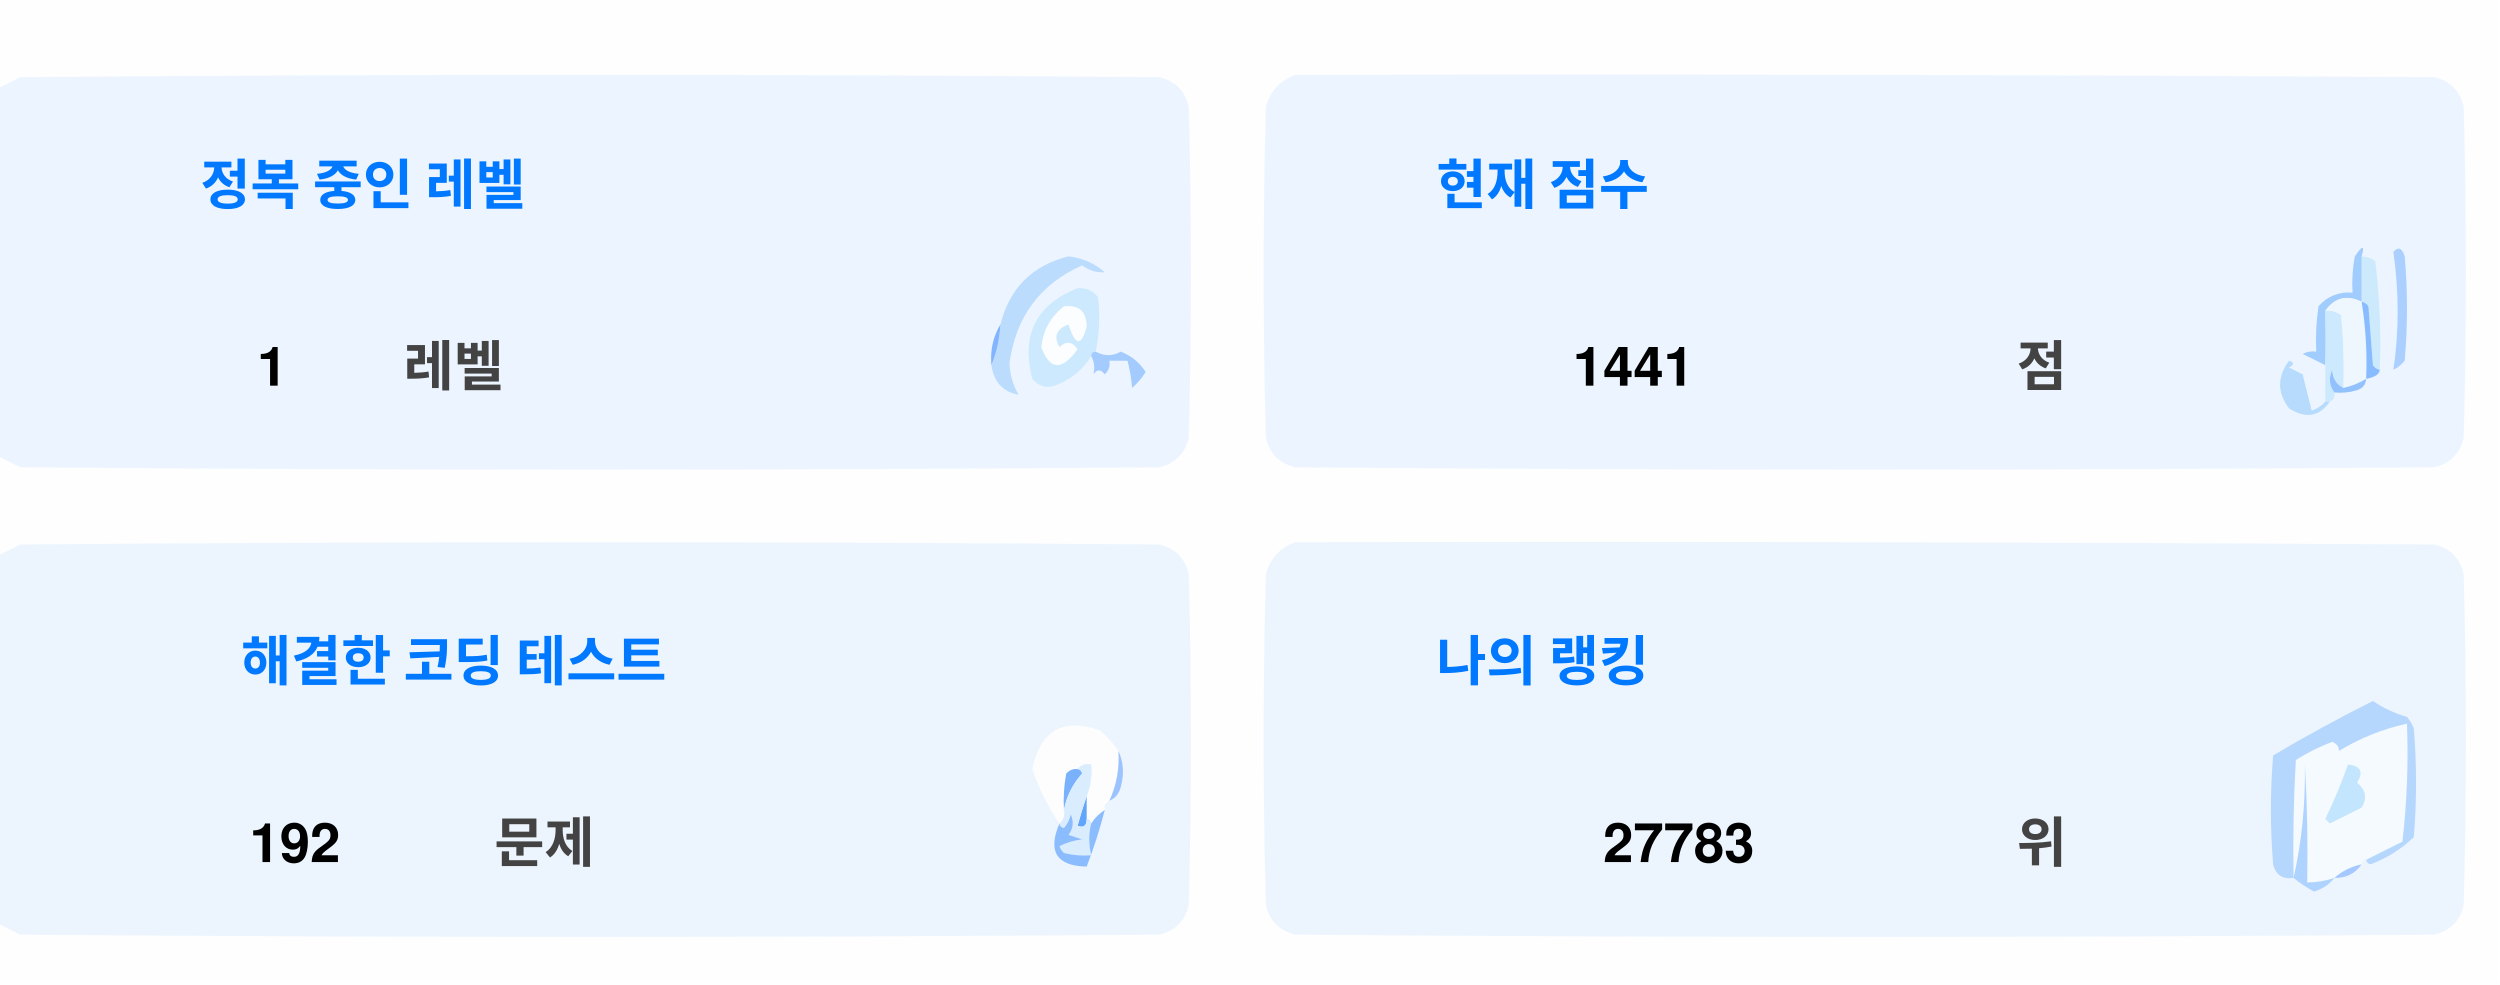
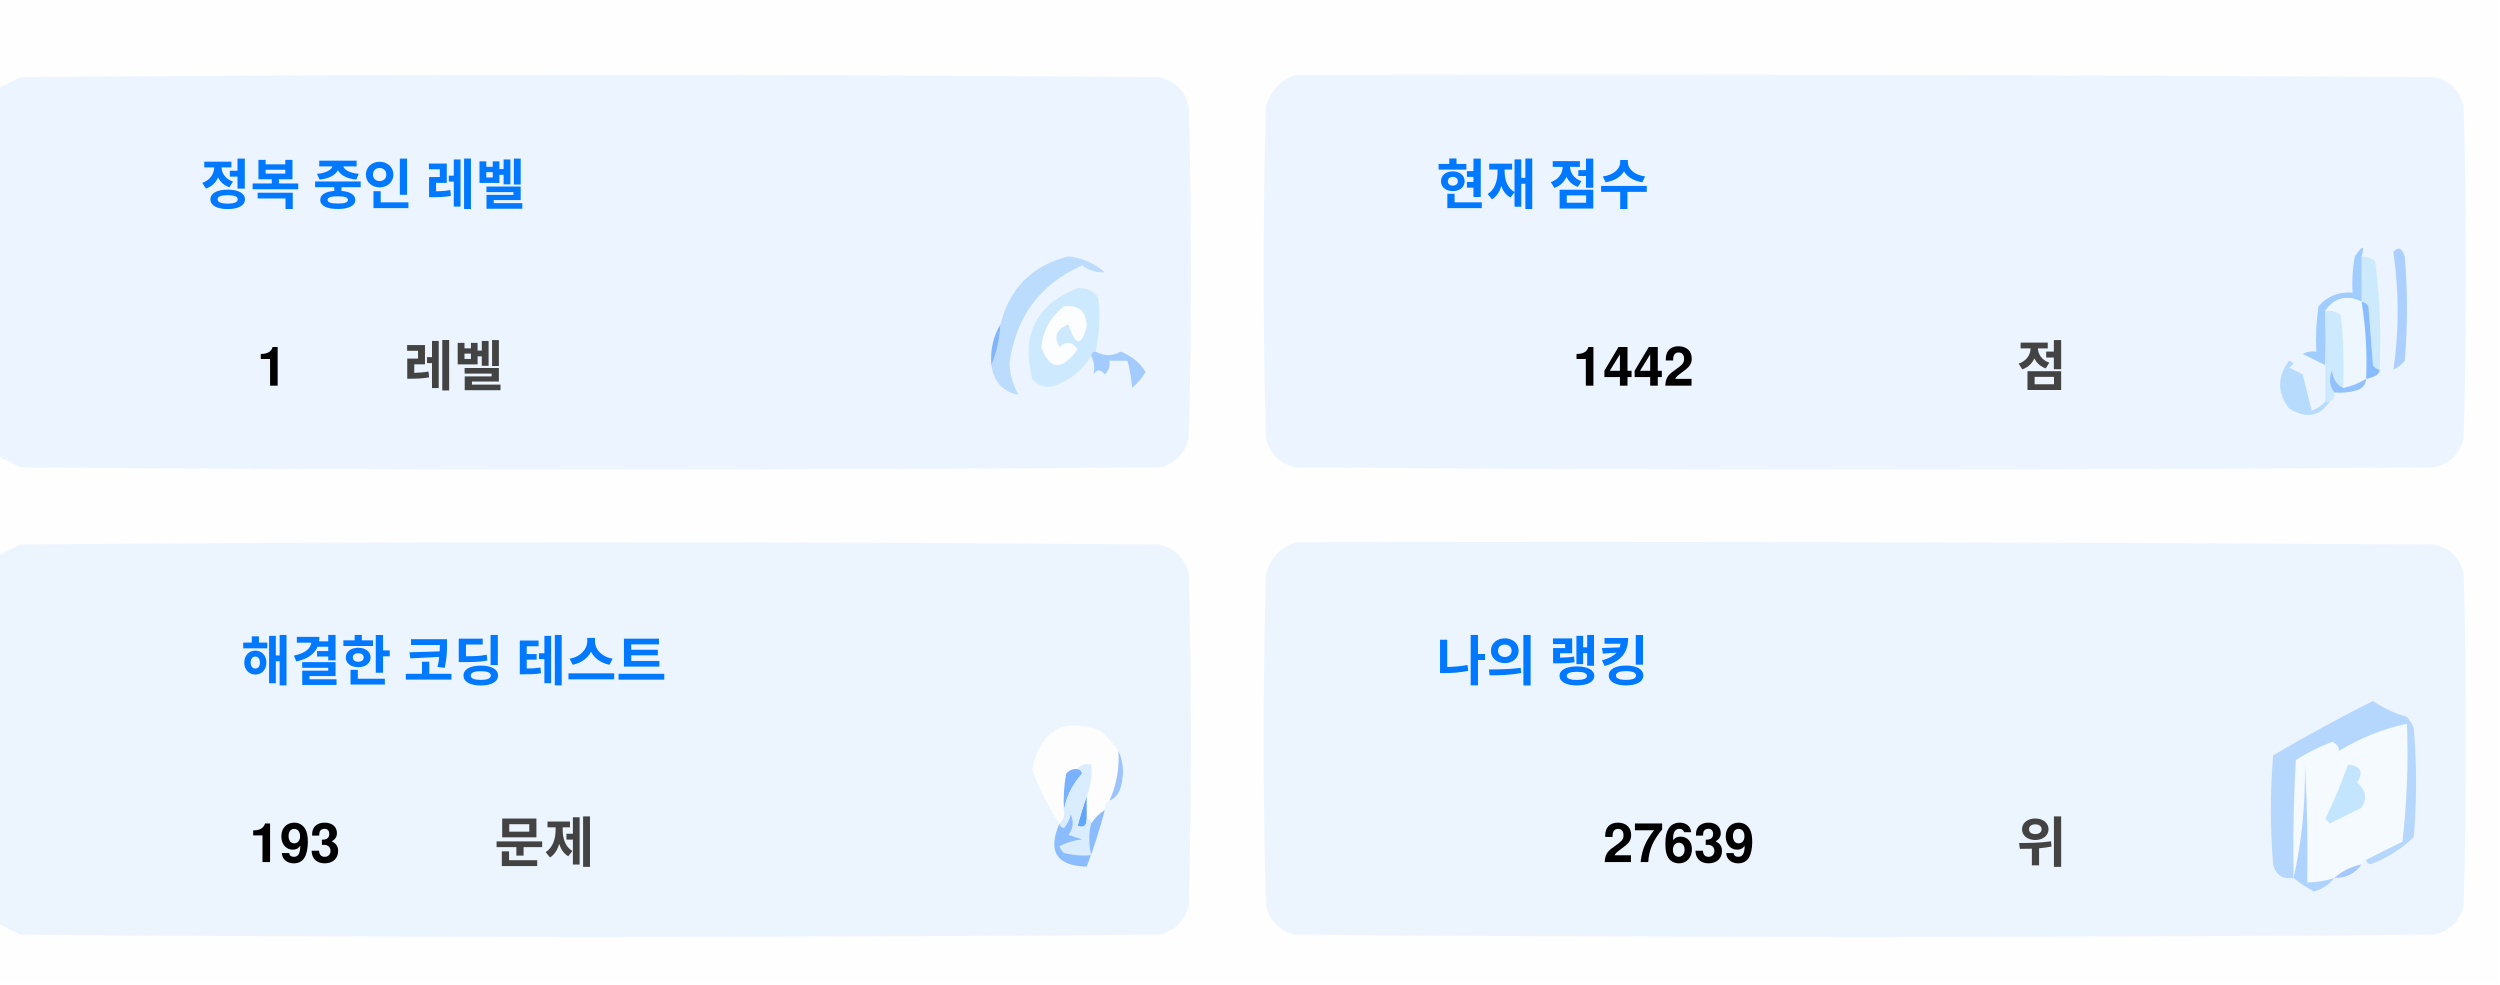
<svg xmlns="http://www.w3.org/2000/svg" version="1.1" width="551px" height="217px" style="shape-rendering:geometricPrecision; text-rendering:geometricPrecision; image-rendering:optimizeQuality; fill-rule:evenodd; clip-rule:evenodd">
  <style>.title {fill: #434343;font-size: 1rem;line-height: 1.5rem;font-weight: bold;font-family: -apple-system, BlinkMacSystemFont, Segoe UI, Helvetica, Arial, sans-serif, Apple Color Emoji, Segoe UI Emoji;}.desc {fill: #434343;font-size: 2.5rem;font-weight: bold;line-height: 1.5rem;font-family: -apple-system, BlinkMacSystemFont, Segoe UI, Helvetica, Arial, sans-serif, Apple Color Emoji, Segoe UI Emoji;}.desc-2 {fill: #434343;font-size: 1rem;font-weight: bold;line-height: 1.5rem;font-family: -apple-system, BlinkMacSystemFont, Segoe UI, Helvetica, Arial, sans-serif, Apple Color Emoji, Segoe UI Emoji;}.text, .desc {animation: twinkling 4s ease-in-out infinite;}@keyframes twinkling {40% { opacity: 1; }50% { opacity: 0.5; }60% { opacity: 1; }70% { opacity: 0.5; }80% { opacity: 1; }}</style>
  <g>
    <path style="opacity:1" fill="#fefefe" d="M -0.5,-0.5 C 183.167,-0.5 366.833,-0.5 550.5,-0.5C 550.5,71.833 550.5,144.167 550.5,216.5C 366.833,216.5 183.167,216.5 -0.5,216.5C -0.5,212.167 -0.5,207.833 -0.5,203.5C 1.14,204.32 2.807,205.153 4.5,206C 88.167,206.667 171.833,206.667 255.5,206C 259,205.167 261.167,203 262,199.5C 262.667,175.167 262.667,150.833 262,126.5C 261.167,123 259,120.833 255.5,120C 171.833,119.333 88.167,119.333 4.5,120C 2.807,120.847 1.14,121.68 -0.5,122.5C -0.5,115.167 -0.5,107.833 -0.5,100.5C 1.14,101.32 2.807,102.153 4.5,103C 88.167,103.667 171.833,103.667 255.5,103C 259,102.167 261.167,100 262,96.5C 262.667,72.167 262.667,47.833 262,23.5C 261.167,20 259,17.833 255.5,17C 171.833,16.333 88.167,16.333 4.5,17C 2.807,17.847 1.14,18.68 -0.5,19.5C -0.5,12.833 -0.5,6.167 -0.5,-0.5 Z" />
  </g>
  <g>
    <path style="opacity:1" fill="#ecf5ff" d="M -0.5,100.5 C -0.5,73.5 -0.5,46.5 -0.5,19.5C 1.14,18.68 2.807,17.847 4.5,17C 88.167,16.333 171.833,16.333 255.5,17C 259,17.833 261.167,20 262,23.5C 262.667,47.833 262.667,72.167 262,96.5C 261.167,100 259,102.167 255.5,103C 171.833,103.667 88.167,103.667 4.5,103C 2.807,102.153 1.14,101.32 -0.5,100.5 Z" />
  </g>
  <g>
    <path style="opacity:1" fill="#ecf5ff" d="M 285.5,16.5 C 369.167,16.333 452.834,16.5 536.5,17C 540,17.833 542.167,20 543,23.5C 543.667,47.833 543.667,72.167 543,96.5C 542.167,100 540,102.167 536.5,103C 452.833,103.667 369.167,103.667 285.5,103C 282,102.167 279.833,100 279,96.5C 278.333,72.167 278.333,47.833 279,23.5C 280.018,19.985 282.185,17.652 285.5,16.5 Z" />
  </g>
  <g>
    <path style="opacity:1" fill="#cdeafd" d="M 520.5,56.5 C 521.583,56.539 522.583,56.873 523.5,57.5C 524.498,65.472 524.831,73.472 524.5,81.5C 523.883,81.389 523.383,81.056 523,80.5C 522.667,76.167 522.333,71.833 522,67.5C 521.617,66.944 521.117,66.611 520.5,66.5C 520.5,63.167 520.5,59.833 520.5,56.5 Z" />
  </g>
  <g>
    <path style="opacity:1" fill="#abcfff" d="M 527.5,55.5 C 528.566,54.308 529.399,54.641 530,56.5C 530.667,64.167 530.667,71.833 530,79.5C 529.311,80.357 528.478,81.023 527.5,81.5C 528.758,73.08 528.758,64.414 527.5,55.5 Z" />
  </g>
  <g>
    <path style="opacity:1" fill="#bbdcfd" d="M 218.5,80.5 C 219.657,77.727 220.324,74.727 220.5,71.5C 222.49,63.51 227.49,58.51 235.5,56.5C 238.528,56.847 241.194,58.014 243.5,60C 241.744,60.141 240.078,59.641 238.5,58.5C 229.247,62.607 223.914,69.773 222.5,80C 222.565,82.526 223.232,84.859 224.5,87C 221.07,86.397 219.07,84.231 218.5,80.5 Z" />
  </g>
  <g>
    <path style="opacity:1" fill="#cde9fd" d="M 241.5,77.5 C 240.833,77.5 240.5,77.833 240.5,78.5C 238.628,81.529 235.961,83.695 232.5,85C 230.536,85.624 228.869,85.124 227.5,83.5C 225.021,73.791 228.354,67.124 237.5,63.5C 239.374,63.39 240.874,64.056 242,65.5C 242.497,69.524 242.331,73.524 241.5,77.5 Z" />
  </g>
  <g>
    <path style="opacity:1" fill="#fcfdfe" d="M 234.5,67.5 C 237.826,67.162 239.493,68.662 239.5,72C 238.334,76.434 237,76.267 235.5,71.5C 232.832,72.515 232.166,74.182 233.5,76.5C 235.017,75.089 236.351,75.256 237.5,77C 234.006,81.771 231.34,81.605 229.5,76.5C 229.904,72.771 231.571,69.771 234.5,67.5 Z" />
  </g>
  <g>
    <path style="opacity:1" fill="#a1ccfe" d="M 520.5,56.5 C 520.5,59.833 520.5,63.167 520.5,66.5C 517.238,64.922 514.572,65.589 512.5,68.5C 512.617,72.81 512.617,76.81 512.5,80.5C 510.86,79.68 509.193,78.847 507.5,78C 508.448,77.517 509.448,77.35 510.5,77.5C 510.335,74.15 510.502,70.817 511,67.5C 512.995,65.253 515.495,64.253 518.5,64.5C 518.336,61.813 518.503,59.146 519,56.5C 520.731,53.969 521.231,53.969 520.5,56.5 Z" />
  </g>
  <g>
    <path style="opacity:1" fill="#cde9fd" d="M 512.5,68.5 C 513.822,68.33 514.989,68.663 516,69.5C 516.499,74.823 516.666,80.156 516.5,85.5C 514.955,84.77 514.122,83.437 514,81.5C 513.22,83.387 513.387,85.054 514.5,86.5C 514.672,87.492 514.338,88.158 513.5,88.5C 513.167,88.5 512.833,88.5 512.5,88.5C 512.5,85.833 512.5,83.167 512.5,80.5C 512.617,76.81 512.617,72.81 512.5,68.5 Z" />
  </g>
  <g>
    <path style="opacity:1" fill="#eef6fe" d="M 520.5,66.5 C 521.407,72.106 521.74,77.773 521.5,83.5C 519.95,84.441 518.284,85.108 516.5,85.5C 516.666,80.156 516.499,74.823 516,69.5C 514.989,68.663 513.822,68.33 512.5,68.5C 514.572,65.589 517.238,64.922 520.5,66.5 Z" />
  </g>
  <g>
    <path style="opacity:1" fill="#88bcff" d="M 520.5,66.5 C 521.117,66.611 521.617,66.944 522,67.5C 522.333,71.833 522.667,76.167 523,80.5C 523.383,81.056 523.883,81.389 524.5,81.5C 524.445,82.469 523.445,83.136 521.5,83.5C 521.74,77.773 521.407,72.106 520.5,66.5 Z" />
  </g>
  <g>
    <path style="opacity:1" fill="#82b5fe" d="M 220.5,71.5 C 220.324,74.727 219.657,77.727 218.5,80.5C 218.215,77.171 218.882,74.171 220.5,71.5 Z" />
  </g>
  <g>
    <path style="opacity:1" fill="#a3cbfe" d="M 240.5,78.5 C 240.5,77.833 240.833,77.5 241.5,77.5C 243.391,78.536 245.224,78.536 247,77.5C 249.391,78.429 251.225,79.929 252.5,82C 251.681,83.319 250.681,84.486 249.5,85.5C 249.409,83.777 249.075,81.777 248.5,79.5C 247.167,79.5 245.833,79.5 244.5,79.5C 244.719,80.675 244.386,81.675 243.5,82.5C 242.575,81.359 241.741,81.359 241,82.5C 241.331,80.981 241.164,79.648 240.5,78.5 Z" />
  </g>
  <g>
    <path style="opacity:1" fill="#b7dbfd" d="M 512.5,88.5 C 512.833,88.5 513.167,88.5 513.5,88.5C 511.199,91.857 508.199,92.357 504.5,90C 501.872,86.535 501.872,83.035 504.5,79.5C 505.696,79.846 505.696,80.346 504.5,81C 505.5,81.5 506.5,82 507.5,82.5C 508.167,85.167 508.833,87.833 509.5,90.5C 510.739,90.058 511.739,89.391 512.5,88.5 Z" />
  </g>
  <g>
    <path style="opacity:1" fill="#92c1fe" d="M 516.5,85.5 C 518.284,85.108 519.95,84.441 521.5,83.5C 521.423,84.75 520.756,85.583 519.5,86C 517.866,86.493 516.199,86.66 514.5,86.5C 513.387,85.054 513.22,83.387 514,81.5C 514.122,83.437 514.955,84.77 516.5,85.5 Z" />
  </g>
  <g>
    <path style="opacity:1" fill="#ecf5fe" d="M -0.5,203.5 C -0.5,176.5 -0.5,149.5 -0.5,122.5C 1.14,121.68 2.807,120.847 4.5,120C 88.167,119.333 171.833,119.333 255.5,120C 259,120.833 261.167,123 262,126.5C 262.667,150.833 262.667,175.167 262,199.5C 261.167,203 259,205.167 255.5,206C 171.833,206.667 88.167,206.667 4.5,206C 2.807,205.153 1.14,204.32 -0.5,203.5 Z" />
  </g>
  <g>
    <path style="opacity:1" fill="#ecf5fe" d="M 285.5,119.5 C 369.167,119.333 452.834,119.5 536.5,120C 540,120.833 542.167,123 543,126.5C 543.667,150.833 543.667,175.167 543,199.5C 542.167,203 540,205.167 536.5,206C 452.833,206.667 369.167,206.667 285.5,206C 282,205.167 279.833,203 279,199.5C 278.333,175.167 278.333,150.833 279,126.5C 280.018,122.985 282.185,120.652 285.5,119.5 Z" />
  </g>
  <g>
    <path style="opacity:1" fill="#fdfdfe" d="M 246.5,165.5 C 246.758,169.367 246.092,173.034 244.5,176.5C 243.662,176.842 243.328,177.508 243.5,178.5C 242.272,179.306 241.272,180.306 240.5,181.5C 240.5,180.833 240.167,180.5 239.5,180.5C 239.5,178.833 239.5,177.167 239.5,175.5C 240.369,173.283 240.702,170.95 240.5,168.5C 239.209,168.263 238.209,168.596 237.5,169.5C 236.504,169.414 235.671,169.748 235,170.5C 234.503,173.146 234.336,175.813 234.5,178.5C 234.737,179.791 234.404,180.791 233.5,181.5C 230.986,177.806 228.986,173.806 227.5,169.5C 229.309,160.957 234.309,158.124 242.5,161C 244.07,162.397 245.404,163.897 246.5,165.5 Z" />
  </g>
  <g>
    <path style="opacity:1" fill="#f5faff" d="M 521.5,189.5 C 520.833,189.5 520.5,189.833 520.5,190.5C 518.181,190.992 516.181,191.992 514.5,193.5C 512.565,194.15 510.565,194.483 508.5,194.5C 508.666,185.827 508.5,177.16 508,168.5C 508.141,177.227 507.308,185.56 505.5,193.5C 505.334,184.827 505.5,176.16 506,167.5C 508.527,165.903 511.194,164.57 514,163.5C 515.011,163.892 515.511,164.559 515.5,165.5C 520.21,162.641 525.21,160.641 530.5,159.5C 530.831,168.192 530.498,176.859 529.5,185.5C 526.807,186.847 524.14,188.18 521.5,189.5 Z" />
  </g>
  <g>
    <path style="opacity:1" fill="#b6d7fd" d="M 521.5,189.5 C 524.14,188.18 526.807,186.847 529.5,185.5C 530.498,176.859 530.831,168.192 530.5,159.5C 525.21,160.641 520.21,162.641 515.5,165.5C 515.511,164.559 515.011,163.892 514,163.5C 511.194,164.57 508.527,165.903 506,167.5C 505.5,176.16 505.334,184.827 505.5,193.5C 503.089,193.863 501.589,192.863 501,190.5C 500.333,182.5 500.333,174.5 501,166.5C 508.173,162.246 515.507,158.246 523,154.5C 525.304,156.068 527.804,157.235 530.5,158C 531.126,158.75 531.626,159.584 532,160.5C 532.667,168.5 532.667,176.5 532,184.5C 529.292,187.111 526.125,189.111 522.5,190.5C 521.893,190.376 521.56,190.043 521.5,189.5 Z" />
  </g>
  <g>
    <path style="opacity:1" fill="#c3e5fe" d="M 517.5,168.5 C 520.317,168.801 520.984,170.134 519.5,172.5C 521.439,174.122 521.772,175.956 520.5,178C 518.167,179.167 515.833,180.333 513.5,181.5C 513.167,181.167 512.833,180.833 512.5,180.5C 514.414,176.515 516.081,172.515 517.5,168.5 Z" />
  </g>
  <g>
    <path style="opacity:1" fill="#7ab1fc" d="M 237.5,169.5 C 238.043,169.56 238.376,169.893 238.5,170.5C 236.395,172.836 235.062,175.503 234.5,178.5C 234.336,175.813 234.503,173.146 235,170.5C 235.671,169.748 236.504,169.414 237.5,169.5 Z" />
  </g>
  <g>
    <path style="opacity:1" fill="#afd3ff" d="M 514.5,193.5 C 513.378,194.947 511.878,195.947 510,196.5C 508.348,195.601 506.848,194.601 505.5,193.5C 507.308,185.56 508.141,177.227 508,168.5C 508.5,177.16 508.666,185.827 508.5,194.5C 510.565,194.483 512.565,194.15 514.5,193.5 Z" />
  </g>
  <g>
    <path style="opacity:1" fill="#9cc3fd" d="M 246.5,165.5 C 247.634,167.966 247.801,170.633 247,173.5C 246.623,174.942 245.79,175.942 244.5,176.5C 246.092,173.034 246.758,169.367 246.5,165.5 Z" />
  </g>
  <g>
    <path style="opacity:1" fill="#62a6fc" d="M 239.5,175.5 C 239.5,177.167 239.5,178.833 239.5,180.5C 239.483,182.028 238.816,182.528 237.5,182C 238.117,179.723 238.784,177.556 239.5,175.5 Z" />
  </g>
  <g>
    <path style="opacity:1" fill="#daedfe" d="M 237.5,169.5 C 238.209,168.596 239.209,168.263 240.5,168.5C 240.702,170.95 240.369,173.283 239.5,175.5C 238.784,177.556 238.117,179.723 237.5,182C 238.816,182.528 239.483,182.028 239.5,180.5C 240.167,180.5 240.5,180.833 240.5,181.5C 239.918,183.669 239.918,186.002 240.5,188.5C 238.473,188.662 236.473,188.495 234.5,188C 234.043,187.586 233.709,187.086 233.5,186.5C 235.078,185.702 236.744,185.202 238.5,185C 237.5,184.667 236.5,184.333 235.5,184C 236.554,182.612 236.72,181.112 236,179.5C 235.751,180.624 235.251,181.624 234.5,182.5C 233.893,182.376 233.56,182.043 233.5,181.5C 234.404,180.791 234.737,179.791 234.5,178.5C 235.062,175.503 236.395,172.836 238.5,170.5C 238.376,169.893 238.043,169.56 237.5,169.5 Z" />
  </g>
  <g>
    <path style="opacity:1" fill="#8bbcfd" d="M 243.5,178.5 C 242.395,182.803 241.062,186.969 239.5,191C 232.857,190.847 230.857,187.68 233.5,181.5C 233.56,182.043 233.893,182.376 234.5,182.5C 235.251,181.624 235.751,180.624 236,179.5C 236.72,181.112 236.554,182.612 235.5,184C 236.5,184.333 237.5,184.667 238.5,185C 236.744,185.202 235.078,185.702 233.5,186.5C 233.709,187.086 234.043,187.586 234.5,188C 236.473,188.495 238.473,188.662 240.5,188.5C 239.918,186.002 239.918,183.669 240.5,181.5C 241.272,180.306 242.272,179.306 243.5,178.5 Z" />
  </g>
  <g>
    <path style="opacity:1" fill="#a4c8ff" d="M 520.5,190.5 C 519.089,192.539 517.089,193.539 514.5,193.5C 516.181,191.992 518.181,190.992 520.5,190.5 Z" />
  </g>
  <text text-anchor="middle" x="80" y="45" class="title" style="fill:#0078ff;" stroke="#none" stroke-width="1">정복 중인 레벨</text>
  <text text-anchor="middle" x="60" y="85" class="desc" style="fill:#000000;" stroke="#none" stroke-width="1">1</text>
  <text text-anchor="middle" x="100" y="85" class="desc-2" style="fill:#434343;" stroke="#none" stroke-width="1">레벨</text>
  <text text-anchor="middle" x="340" y="45" class="title" style="fill:#0078ff;" stroke="#none" stroke-width="1">현재 점수</text>
-   <text text-anchor="middle" x="360" y="85" class="desc" style="fill:#000000;" stroke="#none" stroke-width="1">1441</text>
+   <text text-anchor="middle" x="360" y="85" class="desc" style="fill:#000000;" stroke="#none" stroke-width="1">1442</text>
  <text text-anchor="middle" x="450" y="85" class="desc-2" style="fill:#434343;" stroke="#none" stroke-width="1">점</text>
  <text text-anchor="middle" x="100" y="150" class="title" style="fill:#0078ff;" stroke="#none" stroke-width="1">해결한 코딩 테스트</text>
-   <text text-anchor="middle" x="65" y="190" class="desc" style="fill:#000000;" stroke="#none" stroke-width="1">192</text>
+   <text text-anchor="middle" x="65" y="190" class="desc" style="fill:#000000;" stroke="#none" stroke-width="1">193</text>
  <text text-anchor="middle" x="120" y="190" class="desc-2" style="fill:#434343;" stroke="#none" stroke-width="1">문제</text>
  <text text-anchor="middle" x="340" y="150" class="title" style="fill:#0078ff;" stroke="#none" stroke-width="1">나의 랭킹</text>
-   <text text-anchor="middle" x="370" y="190" class="desc" style="fill:#000000;" stroke="#none" stroke-width="1">27783</text>
+   <text text-anchor="middle" x="370" y="190" class="desc" style="fill:#000000;" stroke="#none" stroke-width="1">27639</text>
  <text text-anchor="middle" x="450" y="190" class="desc-2" style="fill:#434343;" stroke="#none" stroke-width="1">위</text>
</svg>
